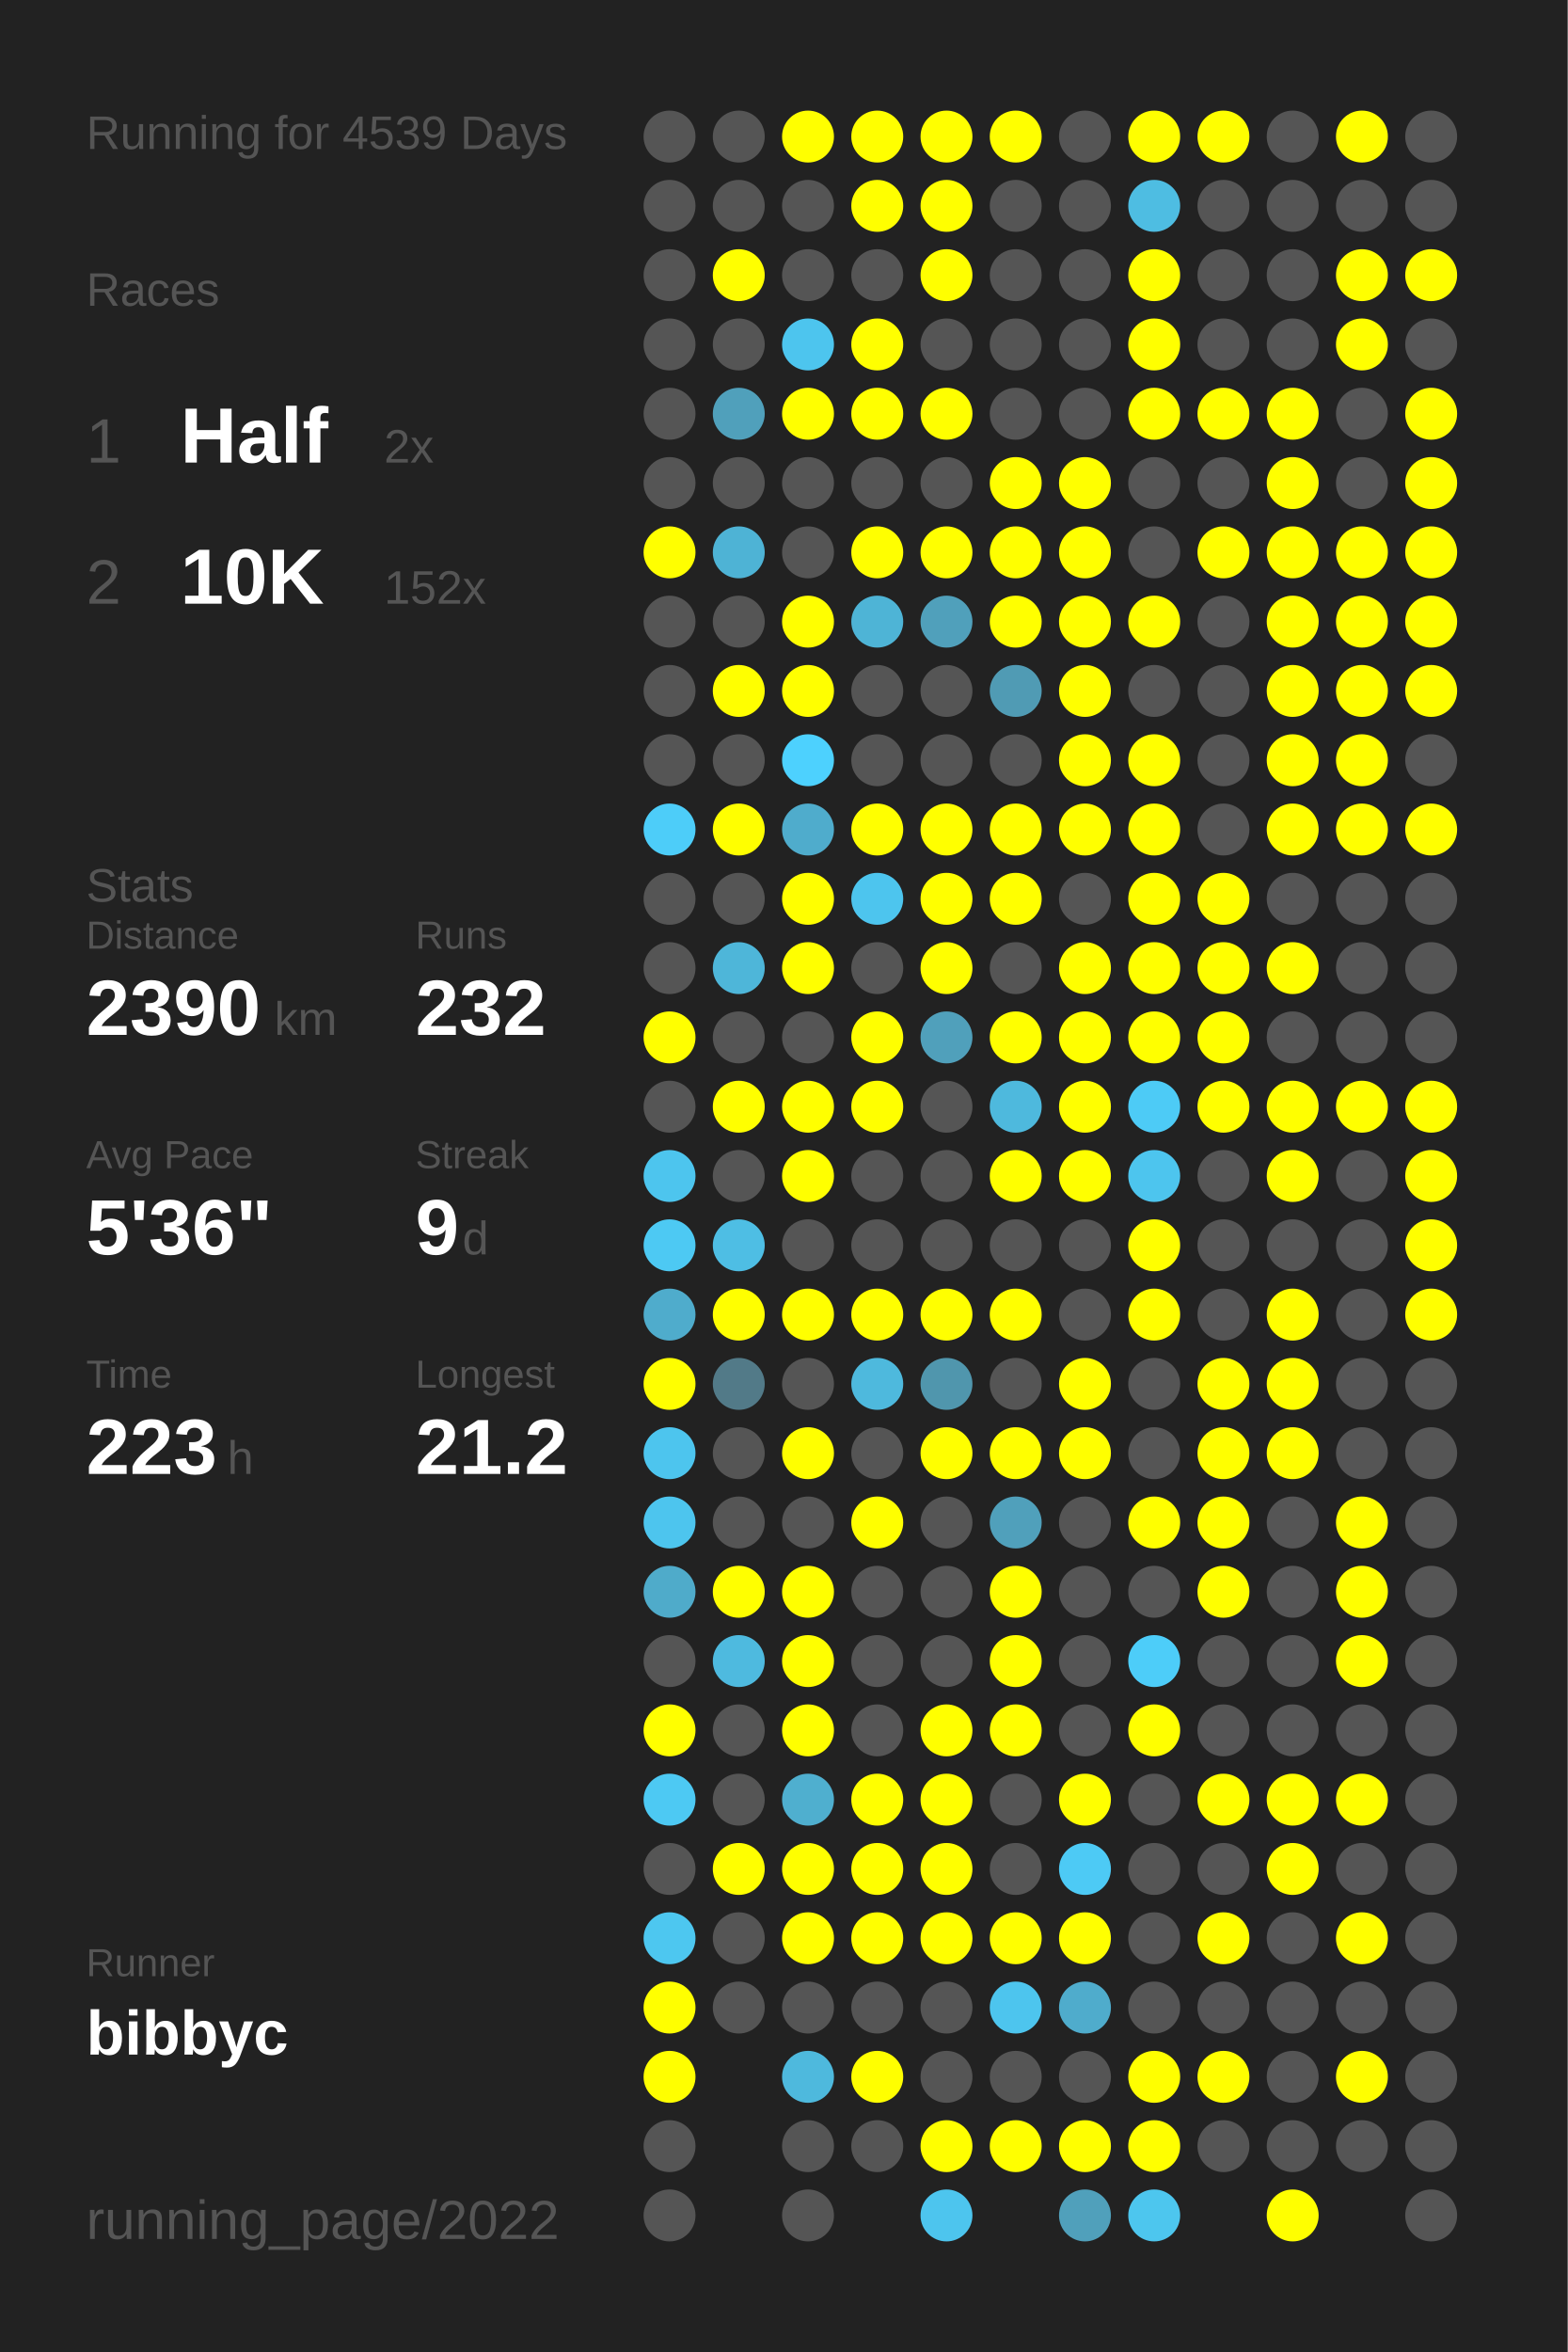
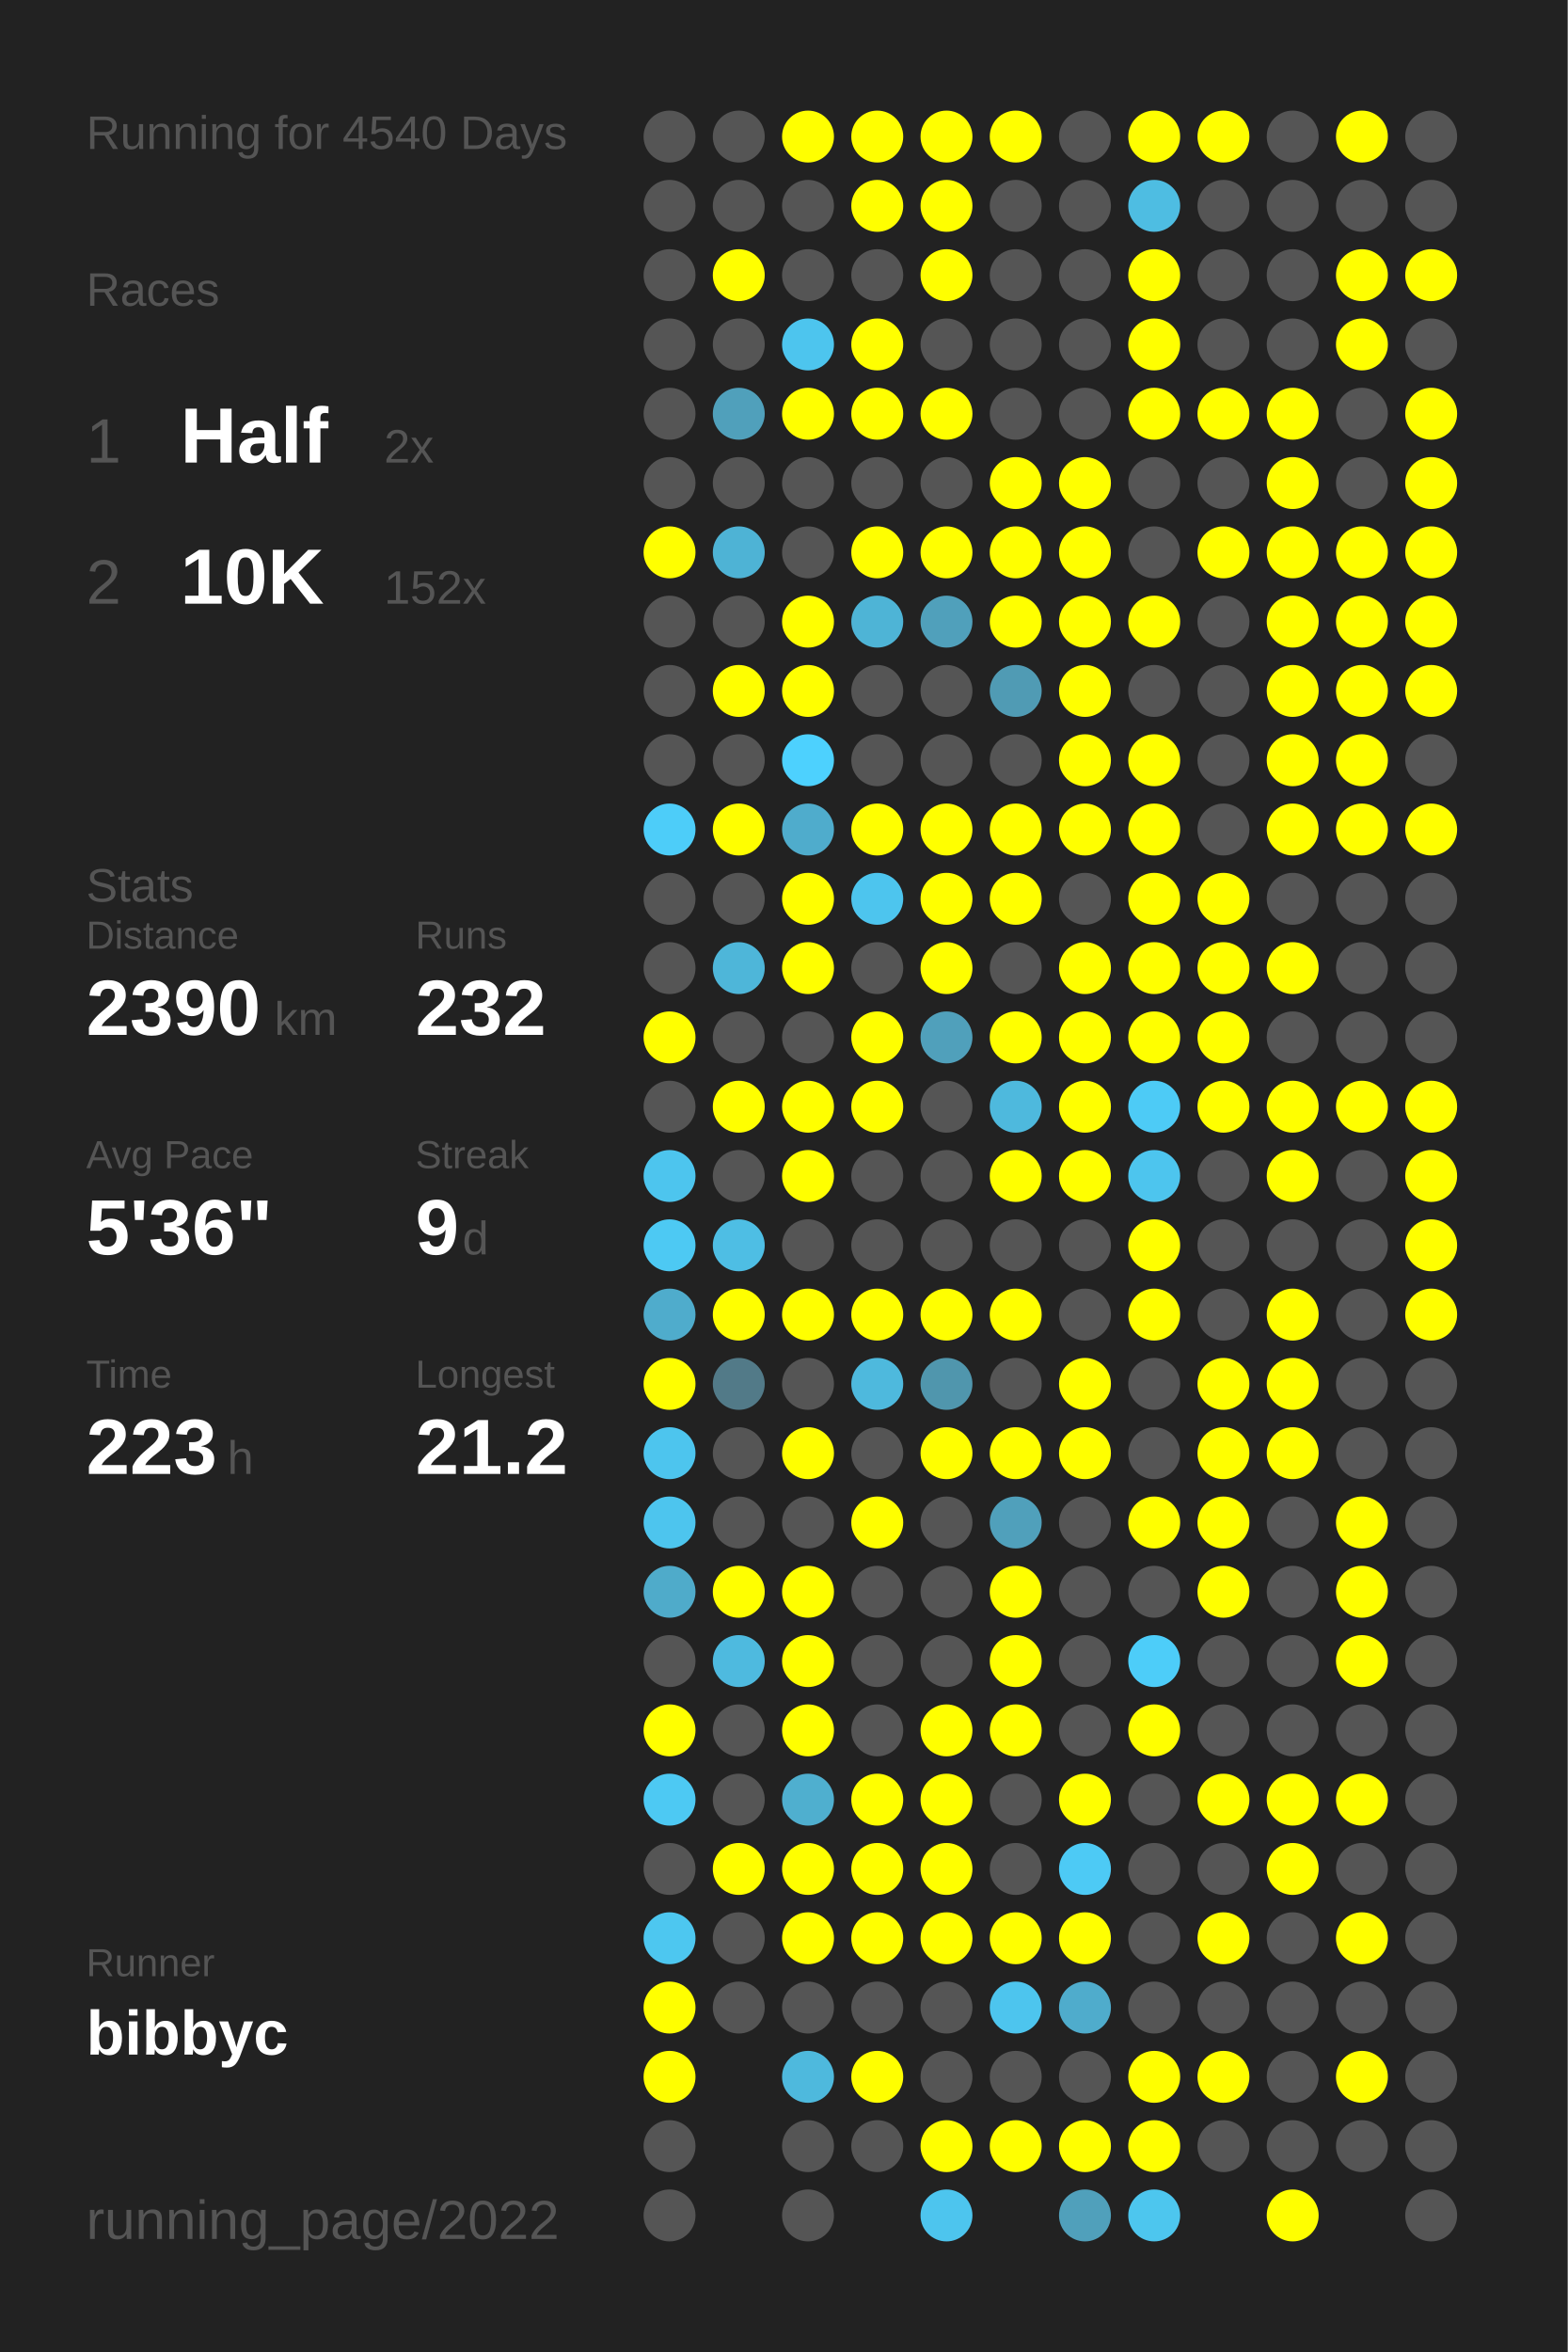
<svg xmlns="http://www.w3.org/2000/svg" baseProfile="full" height="300mm" version="1.1" viewBox="0,0,200,300" width="200mm">
  <defs />
  <rect fill="#222222" height="300" width="200" x="0" y="0" />
-   <text fill="#555555" style="font-size:6px; font-family:Arial;" x="11" y="19">Running for 4539 Days</text>
+   <text fill="#555555" style="font-size:6px; font-family:Arial;" x="11" y="19">Running for 4540 Days</text>
  <text fill="#555555" style="font-size:6px; font-family:Arial;" x="11" y="39">Races</text>
  <text fill="#555555" style="font-size:8px; font-family:Arial;" x="11" y="59">1</text>
  <text fill="#FFFFFF" style="font-size:10px; font-family:Arial; font-weight:bold;" x="23" y="59">Half</text>
  <text fill="#555555" style="font-size:6px; font-family:Arial;" x="49" y="59">2x</text>
  <text fill="#555555" style="font-size:8px; font-family:Arial;" x="11" y="77">2</text>
  <text fill="#FFFFFF" style="font-size:10px; font-family:Arial; font-weight:bold;" x="23" y="77">10K</text>
  <text fill="#555555" style="font-size:6px; font-family:Arial;" x="49" y="77">152x</text>
  <text fill="#555555" style="font-size:6px; font-family:Arial;" x="11" y="115">Stats</text>
  <text fill="#555555" style="font-size:5px; font-family:Arial;" x="11" y="121">Distance</text>
  <text fill="#FFFFFF" style="font-size:10px; font-family:Arial; font-weight:bold;" x="11" y="132">2390</text>
  <text fill="#555555" style="font-size:6px; font-family:Arial;" x="35" y="132">km</text>
  <text fill="#555555" style="font-size:5px; font-family:Arial;" x="53" y="121">Runs</text>
  <text fill="#FFFFFF" style="font-size:10px; font-family:Arial; font-weight:bold;" x="53" y="132">232</text>
  <text fill="#555555" style="font-size:5px; font-family:Arial;" x="11" y="149">Avg Pace</text>
  <text fill="#FFFFFF" style="font-size:10px; font-family:Arial; font-weight:bold;" x="11" y="160">5'36"</text>
  <text fill="#555555" style="font-size:5px; font-family:Arial;" x="53" y="149">Streak</text>
  <text fill="#FFFFFF" style="font-size:10px; font-family:Arial; font-weight:bold;" x="53" y="160">9</text>
  <text fill="#555555" style="font-size:6px; font-family:Arial;" x="59" y="160">d</text>
  <text fill="#555555" style="font-size:5px; font-family:Arial;" x="11" y="177">Time</text>
  <text fill="#FFFFFF" style="font-size:10px; font-family:Arial; font-weight:bold;" x="11" y="188">223</text>
  <text fill="#555555" style="font-size:6px; font-family:Arial;" x="29" y="188">h</text>
  <text fill="#555555" style="font-size:5px; font-family:Arial;" x="53" y="177">Longest</text>
  <text fill="#FFFFFF" style="font-size:10px; font-family:Arial; font-weight:bold;" x="53" y="188">21.2</text>
  <text fill="#555555" style="font-size:5px; font-family:Arial;" x="11" y="252.065">Runner</text>
  <text fill="#FFFFFF" style="font-size:8px; font-family:Arial; font-weight:bold;" x="11" y="262.065">bibbyc</text>
  <text fill="#555555" style="font-size:7px; font-family:Arial;" x="11" y="285.581">running_page/2022</text>
  <circle cx="85.417" cy="17.419" fill="#555555" r="3.312" />
  <circle cx="85.417" cy="26.258" fill="#555555" r="3.312" />
  <circle cx="85.417" cy="35.097" fill="#555555" r="3.312" />
  <circle cx="85.417" cy="43.935" fill="#555555" r="3.312" />
  <circle cx="85.417" cy="52.774" fill="#555555" r="3.312" />
  <circle cx="85.417" cy="61.613" fill="#555555" r="3.312" />
  <circle cx="85.417" cy="70.452" fill="#FFFF00" r="3.312" />
  <circle cx="85.417" cy="79.29" fill="#555555" r="3.312" />
  <circle cx="85.417" cy="88.129" fill="#555555" r="3.312" />
  <circle cx="85.417" cy="96.968" fill="#555555" r="3.312" />
  <circle cx="85.417" cy="105.806" fill="#4dcdf9" r="3.312" />
  <circle cx="85.417" cy="114.645" fill="#555555" r="3.312" />
  <circle cx="85.417" cy="123.484" fill="#555555" r="3.312" />
  <circle cx="85.417" cy="132.323" fill="#FFFF00" r="3.312" />
  <circle cx="85.417" cy="141.161" fill="#555555" r="3.312" />
  <circle cx="85.417" cy="150" fill="#4dc5ee" r="3.312" />
  <circle cx="85.417" cy="158.839" fill="#4dc9f3" r="3.312" />
  <circle cx="85.417" cy="167.677" fill="#4faccc" r="3.312" />
  <circle cx="85.417" cy="176.516" fill="#FFFF00" r="3.312" />
  <circle cx="85.417" cy="185.355" fill="#4dc5ee" r="3.312" />
  <circle cx="85.417" cy="194.194" fill="#4dc5ee" r="3.312" />
  <circle cx="85.417" cy="203.032" fill="#4fabca" r="3.312" />
  <circle cx="85.417" cy="211.871" fill="#555555" r="3.312" />
  <circle cx="85.417" cy="220.71" fill="#FFFF00" r="3.312" />
  <circle cx="85.417" cy="229.548" fill="#4dc9f3" r="3.312" />
  <circle cx="85.417" cy="238.387" fill="#555555" r="3.312" />
  <circle cx="85.417" cy="247.226" fill="#4dc7f0" r="3.312" />
  <circle cx="85.417" cy="256.065" fill="#FFFF00" r="3.312" />
  <circle cx="85.417" cy="264.903" fill="#FFFF00" r="3.312" />
  <circle cx="85.417" cy="273.742" fill="#555555" r="3.312" />
  <circle cx="85.417" cy="282.581" fill="#555555" r="3.312" />
  <circle cx="94.25" cy="17.419" fill="#555555" r="3.312" />
  <circle cx="94.25" cy="26.258" fill="#555555" r="3.312" />
  <circle cx="94.25" cy="35.097" fill="#FFFF00" r="3.312" />
  <circle cx="94.25" cy="43.935" fill="#555555" r="3.312" />
  <circle cx="94.25" cy="52.774" fill="#50a0bb" r="3.312" />
  <circle cx="94.25" cy="61.613" fill="#555555" r="3.312" />
  <circle cx="94.25" cy="70.452" fill="#4eb3d5" r="3.312" />
  <circle cx="94.25" cy="79.29" fill="#555555" r="3.312" />
  <circle cx="94.25" cy="88.129" fill="#FFFF00" r="3.312" />
  <circle cx="94.25" cy="96.968" fill="#555555" r="3.312" />
  <circle cx="94.25" cy="105.806" fill="#FFFF00" r="3.312" />
  <circle cx="94.25" cy="114.645" fill="#555555" r="3.312" />
  <circle cx="94.25" cy="123.484" fill="#4eb6d9" r="3.312" />
  <circle cx="94.25" cy="132.323" fill="#555555" r="3.312" />
  <circle cx="94.25" cy="141.161" fill="#FFFF00" r="3.312" />
  <circle cx="94.25" cy="150" fill="#555555" r="3.312" />
  <circle cx="94.25" cy="158.839" fill="#4ebee4" r="3.312" />
  <circle cx="94.25" cy="167.677" fill="#FFFF00" r="3.312" />
  <circle cx="94.25" cy="176.516" fill="#527a88" r="3.312" />
  <circle cx="94.25" cy="185.355" fill="#555555" r="3.312" />
  <circle cx="94.25" cy="194.194" fill="#555555" r="3.312" />
  <circle cx="94.25" cy="203.032" fill="#FFFF00" r="3.312" />
  <circle cx="94.25" cy="211.871" fill="#4ebadf" r="3.312" />
  <circle cx="94.25" cy="220.71" fill="#555555" r="3.312" />
  <circle cx="94.25" cy="229.548" fill="#555555" r="3.312" />
  <circle cx="94.25" cy="238.387" fill="#FFFF00" r="3.312" />
  <circle cx="94.25" cy="247.226" fill="#555555" r="3.312" />
  <circle cx="94.25" cy="256.065" fill="#555555" r="3.312" />
  <circle cx="103.083" cy="17.419" fill="#FFFF00" r="3.312" />
  <circle cx="103.083" cy="26.258" fill="#555555" r="3.312" />
  <circle cx="103.083" cy="35.097" fill="#555555" r="3.312" />
  <circle cx="103.083" cy="43.935" fill="#4dc5ee" r="3.312" />
  <circle cx="103.083" cy="52.774" fill="#FFFF00" r="3.312" />
  <circle cx="103.083" cy="61.613" fill="#555555" r="3.312" />
  <circle cx="103.083" cy="70.452" fill="#555555" r="3.312" />
  <circle cx="103.083" cy="79.29" fill="#FFFF00" r="3.312" />
  <circle cx="103.083" cy="88.129" fill="#FFFF00" r="3.312" />
  <circle cx="103.083" cy="96.968" fill="#4dd1fe" r="3.312" />
  <circle cx="103.083" cy="105.806" fill="#4faccc" r="3.312" />
  <circle cx="103.083" cy="114.645" fill="#FFFF00" r="3.312" />
  <circle cx="103.083" cy="123.484" fill="#FFFF00" r="3.312" />
  <circle cx="103.083" cy="132.323" fill="#555555" r="3.312" />
  <circle cx="103.083" cy="141.161" fill="#FFFF00" r="3.312" />
  <circle cx="103.083" cy="150" fill="#FFFF00" r="3.312" />
  <circle cx="103.083" cy="158.839" fill="#555555" r="3.312" />
  <circle cx="103.083" cy="167.677" fill="#FFFF00" r="3.312" />
  <circle cx="103.083" cy="176.516" fill="#555555" r="3.312" />
  <circle cx="103.083" cy="185.355" fill="#FFFF00" r="3.312" />
  <circle cx="103.083" cy="194.194" fill="#555555" r="3.312" />
  <circle cx="103.083" cy="203.032" fill="#FFFF00" r="3.312" />
  <circle cx="103.083" cy="211.871" fill="#FFFF00" r="3.312" />
  <circle cx="103.083" cy="220.71" fill="#FFFF00" r="3.312" />
  <circle cx="103.083" cy="229.548" fill="#4fafcf" r="3.312" />
  <circle cx="103.083" cy="238.387" fill="#FFFF00" r="3.312" />
  <circle cx="103.083" cy="247.226" fill="#FFFF00" r="3.312" />
  <circle cx="103.083" cy="256.065" fill="#555555" r="3.312" />
  <circle cx="103.083" cy="264.903" fill="#4eb9dd" r="3.312" />
  <circle cx="103.083" cy="273.742" fill="#555555" r="3.312" />
  <circle cx="103.083" cy="282.581" fill="#555555" r="3.312" />
  <circle cx="111.917" cy="17.419" fill="#FFFF00" r="3.312" />
  <circle cx="111.917" cy="26.258" fill="#FFFF00" r="3.312" />
  <circle cx="111.917" cy="35.097" fill="#555555" r="3.312" />
  <circle cx="111.917" cy="43.935" fill="#FFFF00" r="3.312" />
  <circle cx="111.917" cy="52.774" fill="#FFFF00" r="3.312" />
  <circle cx="111.917" cy="61.613" fill="#555555" r="3.312" />
  <circle cx="111.917" cy="70.452" fill="#FFFF00" r="3.312" />
  <circle cx="111.917" cy="79.29" fill="#4eb4d6" r="3.312" />
  <circle cx="111.917" cy="88.129" fill="#555555" r="3.312" />
  <circle cx="111.917" cy="96.968" fill="#555555" r="3.312" />
  <circle cx="111.917" cy="105.806" fill="#FFFF00" r="3.312" />
  <circle cx="111.917" cy="114.645" fill="#4dc5ee" r="3.312" />
  <circle cx="111.917" cy="123.484" fill="#555555" r="3.312" />
  <circle cx="111.917" cy="132.323" fill="#FFFF00" r="3.312" />
  <circle cx="111.917" cy="141.161" fill="#FFFF00" r="3.312" />
  <circle cx="111.917" cy="150" fill="#555555" r="3.312" />
  <circle cx="111.917" cy="158.839" fill="#555555" r="3.312" />
  <circle cx="111.917" cy="167.677" fill="#FFFF00" r="3.312" />
  <circle cx="111.917" cy="176.516" fill="#4eb9dd" r="3.312" />
  <circle cx="111.917" cy="185.355" fill="#555555" r="3.312" />
  <circle cx="111.917" cy="194.194" fill="#FFFF00" r="3.312" />
  <circle cx="111.917" cy="203.032" fill="#555555" r="3.312" />
  <circle cx="111.917" cy="211.871" fill="#555555" r="3.312" />
  <circle cx="111.917" cy="220.71" fill="#555555" r="3.312" />
  <circle cx="111.917" cy="229.548" fill="#FFFF00" r="3.312" />
  <circle cx="111.917" cy="238.387" fill="#FFFF00" r="3.312" />
  <circle cx="111.917" cy="247.226" fill="#FFFF00" r="3.312" />
  <circle cx="111.917" cy="256.065" fill="#555555" r="3.312" />
  <circle cx="111.917" cy="264.903" fill="#FFFF00" r="3.312" />
  <circle cx="111.917" cy="273.742" fill="#555555" r="3.312" />
  <circle cx="120.75" cy="17.419" fill="#FFFF00" r="3.312" />
  <circle cx="120.75" cy="26.258" fill="#FFFF00" r="3.312" />
  <circle cx="120.75" cy="35.097" fill="#FFFF00" r="3.312" />
  <circle cx="120.75" cy="43.935" fill="#555555" r="3.312" />
  <circle cx="120.75" cy="52.774" fill="#FFFF00" r="3.312" />
  <circle cx="120.75" cy="61.613" fill="#555555" r="3.312" />
  <circle cx="120.75" cy="70.452" fill="#FFFF00" r="3.312" />
  <circle cx="120.75" cy="79.29" fill="#50a0bb" r="3.312" />
  <circle cx="120.75" cy="88.129" fill="#555555" r="3.312" />
  <circle cx="120.75" cy="96.968" fill="#555555" r="3.312" />
  <circle cx="120.75" cy="105.806" fill="#FFFF00" r="3.312" />
  <circle cx="120.75" cy="114.645" fill="#FFFF00" r="3.312" />
  <circle cx="120.75" cy="123.484" fill="#FFFF00" r="3.312" />
  <circle cx="120.75" cy="132.323" fill="#50a0bb" r="3.312" />
  <circle cx="120.75" cy="141.161" fill="#555555" r="3.312" />
  <circle cx="120.75" cy="150" fill="#555555" r="3.312" />
  <circle cx="120.75" cy="158.839" fill="#555555" r="3.312" />
  <circle cx="120.75" cy="167.677" fill="#FFFF00" r="3.312" />
  <circle cx="120.75" cy="176.516" fill="#5096ad" r="3.312" />
  <circle cx="120.75" cy="185.355" fill="#FFFF00" r="3.312" />
  <circle cx="120.75" cy="194.194" fill="#555555" r="3.312" />
  <circle cx="120.75" cy="203.032" fill="#555555" r="3.312" />
  <circle cx="120.75" cy="211.871" fill="#555555" r="3.312" />
  <circle cx="120.75" cy="220.71" fill="#FFFF00" r="3.312" />
  <circle cx="120.75" cy="229.548" fill="#FFFF00" r="3.312" />
  <circle cx="120.75" cy="238.387" fill="#FFFF00" r="3.312" />
  <circle cx="120.75" cy="247.226" fill="#FFFF00" r="3.312" />
  <circle cx="120.75" cy="256.065" fill="#555555" r="3.312" />
  <circle cx="120.75" cy="264.903" fill="#555555" r="3.312" />
  <circle cx="120.75" cy="273.742" fill="#FFFF00" r="3.312" />
  <circle cx="120.75" cy="282.581" fill="#4dc5ee" r="3.312" />
  <circle cx="129.583" cy="17.419" fill="#FFFF00" r="3.312" />
  <circle cx="129.583" cy="26.258" fill="#555555" r="3.312" />
  <circle cx="129.583" cy="35.097" fill="#555555" r="3.312" />
  <circle cx="129.583" cy="43.935" fill="#555555" r="3.312" />
  <circle cx="129.583" cy="52.774" fill="#555555" r="3.312" />
  <circle cx="129.583" cy="61.613" fill="#FFFF00" r="3.312" />
  <circle cx="129.583" cy="70.452" fill="#FFFF00" r="3.312" />
  <circle cx="129.583" cy="79.29" fill="#FFFF00" r="3.312" />
  <circle cx="129.583" cy="88.129" fill="#509bb4" r="3.312" />
  <circle cx="129.583" cy="96.968" fill="#555555" r="3.312" />
  <circle cx="129.583" cy="105.806" fill="#FFFF00" r="3.312" />
  <circle cx="129.583" cy="114.645" fill="#FFFF00" r="3.312" />
  <circle cx="129.583" cy="123.484" fill="#555555" r="3.312" />
  <circle cx="129.583" cy="132.323" fill="#FFFF00" r="3.312" />
  <circle cx="129.583" cy="141.161" fill="#4eb9dd" r="3.312" />
  <circle cx="129.583" cy="150" fill="#FFFF00" r="3.312" />
  <circle cx="129.583" cy="158.839" fill="#555555" r="3.312" />
  <circle cx="129.583" cy="167.677" fill="#FFFF00" r="3.312" />
  <circle cx="129.583" cy="176.516" fill="#555555" r="3.312" />
  <circle cx="129.583" cy="185.355" fill="#FFFF00" r="3.312" />
  <circle cx="129.583" cy="194.194" fill="#50a0bb" r="3.312" />
  <circle cx="129.583" cy="203.032" fill="#FFFF00" r="3.312" />
  <circle cx="129.583" cy="211.871" fill="#FFFF00" r="3.312" />
  <circle cx="129.583" cy="220.71" fill="#FFFF00" r="3.312" />
  <circle cx="129.583" cy="229.548" fill="#555555" r="3.312" />
  <circle cx="129.583" cy="238.387" fill="#555555" r="3.312" />
  <circle cx="129.583" cy="247.226" fill="#FFFF00" r="3.312" />
  <circle cx="129.583" cy="256.065" fill="#4dc5ee" r="3.312" />
  <circle cx="129.583" cy="264.903" fill="#555555" r="3.312" />
  <circle cx="129.583" cy="273.742" fill="#FFFF00" r="3.312" />
  <circle cx="138.417" cy="17.419" fill="#555555" r="3.312" />
  <circle cx="138.417" cy="26.258" fill="#555555" r="3.312" />
  <circle cx="138.417" cy="35.097" fill="#555555" r="3.312" />
  <circle cx="138.417" cy="43.935" fill="#555555" r="3.312" />
  <circle cx="138.417" cy="52.774" fill="#555555" r="3.312" />
  <circle cx="138.417" cy="61.613" fill="#FFFF00" r="3.312" />
  <circle cx="138.417" cy="70.452" fill="#FFFF00" r="3.312" />
  <circle cx="138.417" cy="79.29" fill="#FFFF00" r="3.312" />
  <circle cx="138.417" cy="88.129" fill="#FFFF00" r="3.312" />
  <circle cx="138.417" cy="96.968" fill="#FFFF00" r="3.312" />
  <circle cx="138.417" cy="105.806" fill="#FFFF00" r="3.312" />
  <circle cx="138.417" cy="114.645" fill="#555555" r="3.312" />
  <circle cx="138.417" cy="123.484" fill="#FFFF00" r="3.312" />
  <circle cx="138.417" cy="132.323" fill="#FFFF00" r="3.312" />
  <circle cx="138.417" cy="141.161" fill="#FFFF00" r="3.312" />
  <circle cx="138.417" cy="150" fill="#FFFF00" r="3.312" />
  <circle cx="138.417" cy="158.839" fill="#555555" r="3.312" />
  <circle cx="138.417" cy="167.677" fill="#555555" r="3.312" />
  <circle cx="138.417" cy="176.516" fill="#FFFF00" r="3.312" />
  <circle cx="138.417" cy="185.355" fill="#FFFF00" r="3.312" />
  <circle cx="138.417" cy="194.194" fill="#555555" r="3.312" />
  <circle cx="138.417" cy="203.032" fill="#555555" r="3.312" />
  <circle cx="138.417" cy="211.871" fill="#555555" r="3.312" />
  <circle cx="138.417" cy="220.71" fill="#555555" r="3.312" />
  <circle cx="138.417" cy="229.548" fill="#FFFF00" r="3.312" />
  <circle cx="138.417" cy="238.387" fill="#4dcaf5" r="3.312" />
  <circle cx="138.417" cy="247.226" fill="#FFFF00" r="3.312" />
  <circle cx="138.417" cy="256.065" fill="#4faccc" r="3.312" />
  <circle cx="138.417" cy="264.903" fill="#555555" r="3.312" />
  <circle cx="138.417" cy="273.742" fill="#FFFF00" r="3.312" />
  <circle cx="138.417" cy="282.581" fill="#50a0bb" r="3.312" />
  <circle cx="147.25" cy="17.419" fill="#FFFF00" r="3.312" />
  <circle cx="147.25" cy="26.258" fill="#4ebde2" r="3.312" />
  <circle cx="147.25" cy="35.097" fill="#FFFF00" r="3.312" />
  <circle cx="147.25" cy="43.935" fill="#FFFF00" r="3.312" />
  <circle cx="147.25" cy="52.774" fill="#FFFF00" r="3.312" />
  <circle cx="147.25" cy="61.613" fill="#555555" r="3.312" />
  <circle cx="147.25" cy="70.452" fill="#555555" r="3.312" />
  <circle cx="147.25" cy="79.29" fill="#FFFF00" r="3.312" />
  <circle cx="147.25" cy="88.129" fill="#555555" r="3.312" />
  <circle cx="147.25" cy="96.968" fill="#FFFF00" r="3.312" />
  <circle cx="147.25" cy="105.806" fill="#FFFF00" r="3.312" />
  <circle cx="147.25" cy="114.645" fill="#FFFF00" r="3.312" />
  <circle cx="147.25" cy="123.484" fill="#FFFF00" r="3.312" />
  <circle cx="147.25" cy="132.323" fill="#FFFF00" r="3.312" />
  <circle cx="147.25" cy="141.161" fill="#4dcbf6" r="3.312" />
  <circle cx="147.25" cy="150" fill="#4dc5ee" r="3.312" />
  <circle cx="147.25" cy="158.839" fill="#FFFF00" r="3.312" />
  <circle cx="147.25" cy="167.677" fill="#FFFF00" r="3.312" />
  <circle cx="147.25" cy="176.516" fill="#555555" r="3.312" />
  <circle cx="147.25" cy="185.355" fill="#555555" r="3.312" />
  <circle cx="147.25" cy="194.194" fill="#FFFF00" r="3.312" />
  <circle cx="147.25" cy="203.032" fill="#555555" r="3.312" />
  <circle cx="147.25" cy="211.871" fill="#4dcdf9" r="3.312" />
  <circle cx="147.25" cy="220.71" fill="#FFFF00" r="3.312" />
  <circle cx="147.25" cy="229.548" fill="#555555" r="3.312" />
  <circle cx="147.25" cy="238.387" fill="#555555" r="3.312" />
  <circle cx="147.25" cy="247.226" fill="#555555" r="3.312" />
  <circle cx="147.25" cy="256.065" fill="#555555" r="3.312" />
  <circle cx="147.25" cy="264.903" fill="#FFFF00" r="3.312" />
  <circle cx="147.25" cy="273.742" fill="#FFFF00" r="3.312" />
  <circle cx="147.25" cy="282.581" fill="#4dc6ee" r="3.312" />
  <circle cx="156.083" cy="17.419" fill="#FFFF00" r="3.312" />
  <circle cx="156.083" cy="26.258" fill="#555555" r="3.312" />
  <circle cx="156.083" cy="35.097" fill="#555555" r="3.312" />
  <circle cx="156.083" cy="43.935" fill="#555555" r="3.312" />
  <circle cx="156.083" cy="52.774" fill="#FFFF00" r="3.312" />
  <circle cx="156.083" cy="61.613" fill="#555555" r="3.312" />
  <circle cx="156.083" cy="70.452" fill="#FFFF00" r="3.312" />
  <circle cx="156.083" cy="79.29" fill="#555555" r="3.312" />
  <circle cx="156.083" cy="88.129" fill="#555555" r="3.312" />
  <circle cx="156.083" cy="96.968" fill="#555555" r="3.312" />
  <circle cx="156.083" cy="105.806" fill="#555555" r="3.312" />
  <circle cx="156.083" cy="114.645" fill="#FFFF00" r="3.312" />
  <circle cx="156.083" cy="123.484" fill="#FFFF00" r="3.312" />
  <circle cx="156.083" cy="132.323" fill="#FFFF00" r="3.312" />
  <circle cx="156.083" cy="141.161" fill="#FFFF00" r="3.312" />
  <circle cx="156.083" cy="150" fill="#555555" r="3.312" />
  <circle cx="156.083" cy="158.839" fill="#555555" r="3.312" />
  <circle cx="156.083" cy="167.677" fill="#555555" r="3.312" />
  <circle cx="156.083" cy="176.516" fill="#FFFF00" r="3.312" />
  <circle cx="156.083" cy="185.355" fill="#FFFF00" r="3.312" />
  <circle cx="156.083" cy="194.194" fill="#FFFF00" r="3.312" />
  <circle cx="156.083" cy="203.032" fill="#FFFF00" r="3.312" />
  <circle cx="156.083" cy="211.871" fill="#555555" r="3.312" />
  <circle cx="156.083" cy="220.71" fill="#555555" r="3.312" />
  <circle cx="156.083" cy="229.548" fill="#FFFF00" r="3.312" />
  <circle cx="156.083" cy="238.387" fill="#555555" r="3.312" />
  <circle cx="156.083" cy="247.226" fill="#FFFF00" r="3.312" />
  <circle cx="156.083" cy="256.065" fill="#555555" r="3.312" />
  <circle cx="156.083" cy="264.903" fill="#FFFF00" r="3.312" />
  <circle cx="156.083" cy="273.742" fill="#555555" r="3.312" />
  <circle cx="164.917" cy="17.419" fill="#555555" r="3.312" />
  <circle cx="164.917" cy="26.258" fill="#555555" r="3.312" />
  <circle cx="164.917" cy="35.097" fill="#555555" r="3.312" />
  <circle cx="164.917" cy="43.935" fill="#555555" r="3.312" />
  <circle cx="164.917" cy="52.774" fill="#FFFF00" r="3.312" />
  <circle cx="164.917" cy="61.613" fill="#FFFF00" r="3.312" />
  <circle cx="164.917" cy="70.452" fill="#FFFF00" r="3.312" />
  <circle cx="164.917" cy="79.29" fill="#FFFF00" r="3.312" />
  <circle cx="164.917" cy="88.129" fill="#FFFF00" r="3.312" />
  <circle cx="164.917" cy="96.968" fill="#FFFF00" r="3.312" />
  <circle cx="164.917" cy="105.806" fill="#FFFF00" r="3.312" />
  <circle cx="164.917" cy="114.645" fill="#555555" r="3.312" />
  <circle cx="164.917" cy="123.484" fill="#FFFF00" r="3.312" />
  <circle cx="164.917" cy="132.323" fill="#555555" r="3.312" />
  <circle cx="164.917" cy="141.161" fill="#FFFF00" r="3.312" />
  <circle cx="164.917" cy="150" fill="#FFFF00" r="3.312" />
  <circle cx="164.917" cy="158.839" fill="#555555" r="3.312" />
  <circle cx="164.917" cy="167.677" fill="#FFFF00" r="3.312" />
  <circle cx="164.917" cy="176.516" fill="#FFFF00" r="3.312" />
  <circle cx="164.917" cy="185.355" fill="#FFFF00" r="3.312" />
  <circle cx="164.917" cy="194.194" fill="#555555" r="3.312" />
  <circle cx="164.917" cy="203.032" fill="#555555" r="3.312" />
  <circle cx="164.917" cy="211.871" fill="#555555" r="3.312" />
  <circle cx="164.917" cy="220.71" fill="#555555" r="3.312" />
  <circle cx="164.917" cy="229.548" fill="#FFFF00" r="3.312" />
  <circle cx="164.917" cy="238.387" fill="#FFFF00" r="3.312" />
  <circle cx="164.917" cy="247.226" fill="#555555" r="3.312" />
  <circle cx="164.917" cy="256.065" fill="#555555" r="3.312" />
  <circle cx="164.917" cy="264.903" fill="#555555" r="3.312" />
  <circle cx="164.917" cy="273.742" fill="#555555" r="3.312" />
  <circle cx="164.917" cy="282.581" fill="#FFFF00" r="3.312" />
  <circle cx="173.75" cy="17.419" fill="#FFFF00" r="3.312" />
  <circle cx="173.75" cy="26.258" fill="#555555" r="3.312" />
  <circle cx="173.75" cy="35.097" fill="#FFFF00" r="3.312" />
  <circle cx="173.75" cy="43.935" fill="#FFFF00" r="3.312" />
  <circle cx="173.75" cy="52.774" fill="#555555" r="3.312" />
  <circle cx="173.75" cy="61.613" fill="#555555" r="3.312" />
  <circle cx="173.75" cy="70.452" fill="#FFFF00" r="3.312" />
  <circle cx="173.75" cy="79.29" fill="#FFFF00" r="3.312" />
  <circle cx="173.75" cy="88.129" fill="#FFFF00" r="3.312" />
  <circle cx="173.75" cy="96.968" fill="#FFFF00" r="3.312" />
  <circle cx="173.75" cy="105.806" fill="#FFFF00" r="3.312" />
  <circle cx="173.75" cy="114.645" fill="#555555" r="3.312" />
  <circle cx="173.75" cy="123.484" fill="#555555" r="3.312" />
  <circle cx="173.75" cy="132.323" fill="#555555" r="3.312" />
  <circle cx="173.75" cy="141.161" fill="#FFFF00" r="3.312" />
  <circle cx="173.75" cy="150" fill="#555555" r="3.312" />
  <circle cx="173.75" cy="158.839" fill="#555555" r="3.312" />
  <circle cx="173.75" cy="167.677" fill="#555555" r="3.312" />
  <circle cx="173.75" cy="176.516" fill="#555555" r="3.312" />
  <circle cx="173.75" cy="185.355" fill="#555555" r="3.312" />
  <circle cx="173.75" cy="194.194" fill="#FFFF00" r="3.312" />
  <circle cx="173.75" cy="203.032" fill="#FFFF00" r="3.312" />
  <circle cx="173.75" cy="211.871" fill="#FFFF00" r="3.312" />
  <circle cx="173.75" cy="220.71" fill="#555555" r="3.312" />
  <circle cx="173.75" cy="229.548" fill="#FFFF00" r="3.312" />
  <circle cx="173.75" cy="238.387" fill="#555555" r="3.312" />
  <circle cx="173.75" cy="247.226" fill="#FFFF00" r="3.312" />
  <circle cx="173.75" cy="256.065" fill="#555555" r="3.312" />
  <circle cx="173.75" cy="264.903" fill="#FFFF00" r="3.312" />
  <circle cx="173.75" cy="273.742" fill="#555555" r="3.312" />
  <circle cx="182.583" cy="17.419" fill="#555555" r="3.312" />
  <circle cx="182.583" cy="26.258" fill="#555555" r="3.312" />
  <circle cx="182.583" cy="35.097" fill="#FFFF00" r="3.312" />
  <circle cx="182.583" cy="43.935" fill="#555555" r="3.312" />
  <circle cx="182.583" cy="52.774" fill="#FFFF00" r="3.312" />
  <circle cx="182.583" cy="61.613" fill="#FFFF00" r="3.312" />
  <circle cx="182.583" cy="70.452" fill="#FFFF00" r="3.312" />
  <circle cx="182.583" cy="79.29" fill="#FFFF00" r="3.312" />
  <circle cx="182.583" cy="88.129" fill="#FFFF00" r="3.312" />
  <circle cx="182.583" cy="96.968" fill="#555555" r="3.312" />
  <circle cx="182.583" cy="105.806" fill="#FFFF00" r="3.312" />
  <circle cx="182.583" cy="114.645" fill="#555555" r="3.312" />
  <circle cx="182.583" cy="123.484" fill="#555555" r="3.312" />
  <circle cx="182.583" cy="132.323" fill="#555555" r="3.312" />
  <circle cx="182.583" cy="141.161" fill="#FFFF00" r="3.312" />
  <circle cx="182.583" cy="150" fill="#FFFF00" r="3.312" />
  <circle cx="182.583" cy="158.839" fill="#FFFF00" r="3.312" />
  <circle cx="182.583" cy="167.677" fill="#FFFF00" r="3.312" />
  <circle cx="182.583" cy="176.516" fill="#555555" r="3.312" />
  <circle cx="182.583" cy="185.355" fill="#555555" r="3.312" />
  <circle cx="182.583" cy="194.194" fill="#555555" r="3.312" />
  <circle cx="182.583" cy="203.032" fill="#555555" r="3.312" />
  <circle cx="182.583" cy="211.871" fill="#555555" r="3.312" />
  <circle cx="182.583" cy="220.71" fill="#555555" r="3.312" />
  <circle cx="182.583" cy="229.548" fill="#555555" r="3.312" />
  <circle cx="182.583" cy="238.387" fill="#555555" r="3.312" />
  <circle cx="182.583" cy="247.226" fill="#555555" r="3.312" />
  <circle cx="182.583" cy="256.065" fill="#555555" r="3.312" />
  <circle cx="182.583" cy="264.903" fill="#555555" r="3.312" />
  <circle cx="182.583" cy="273.742" fill="#555555" r="3.312" />
  <circle cx="182.583" cy="282.581" fill="#555555" r="3.312" />
</svg>
